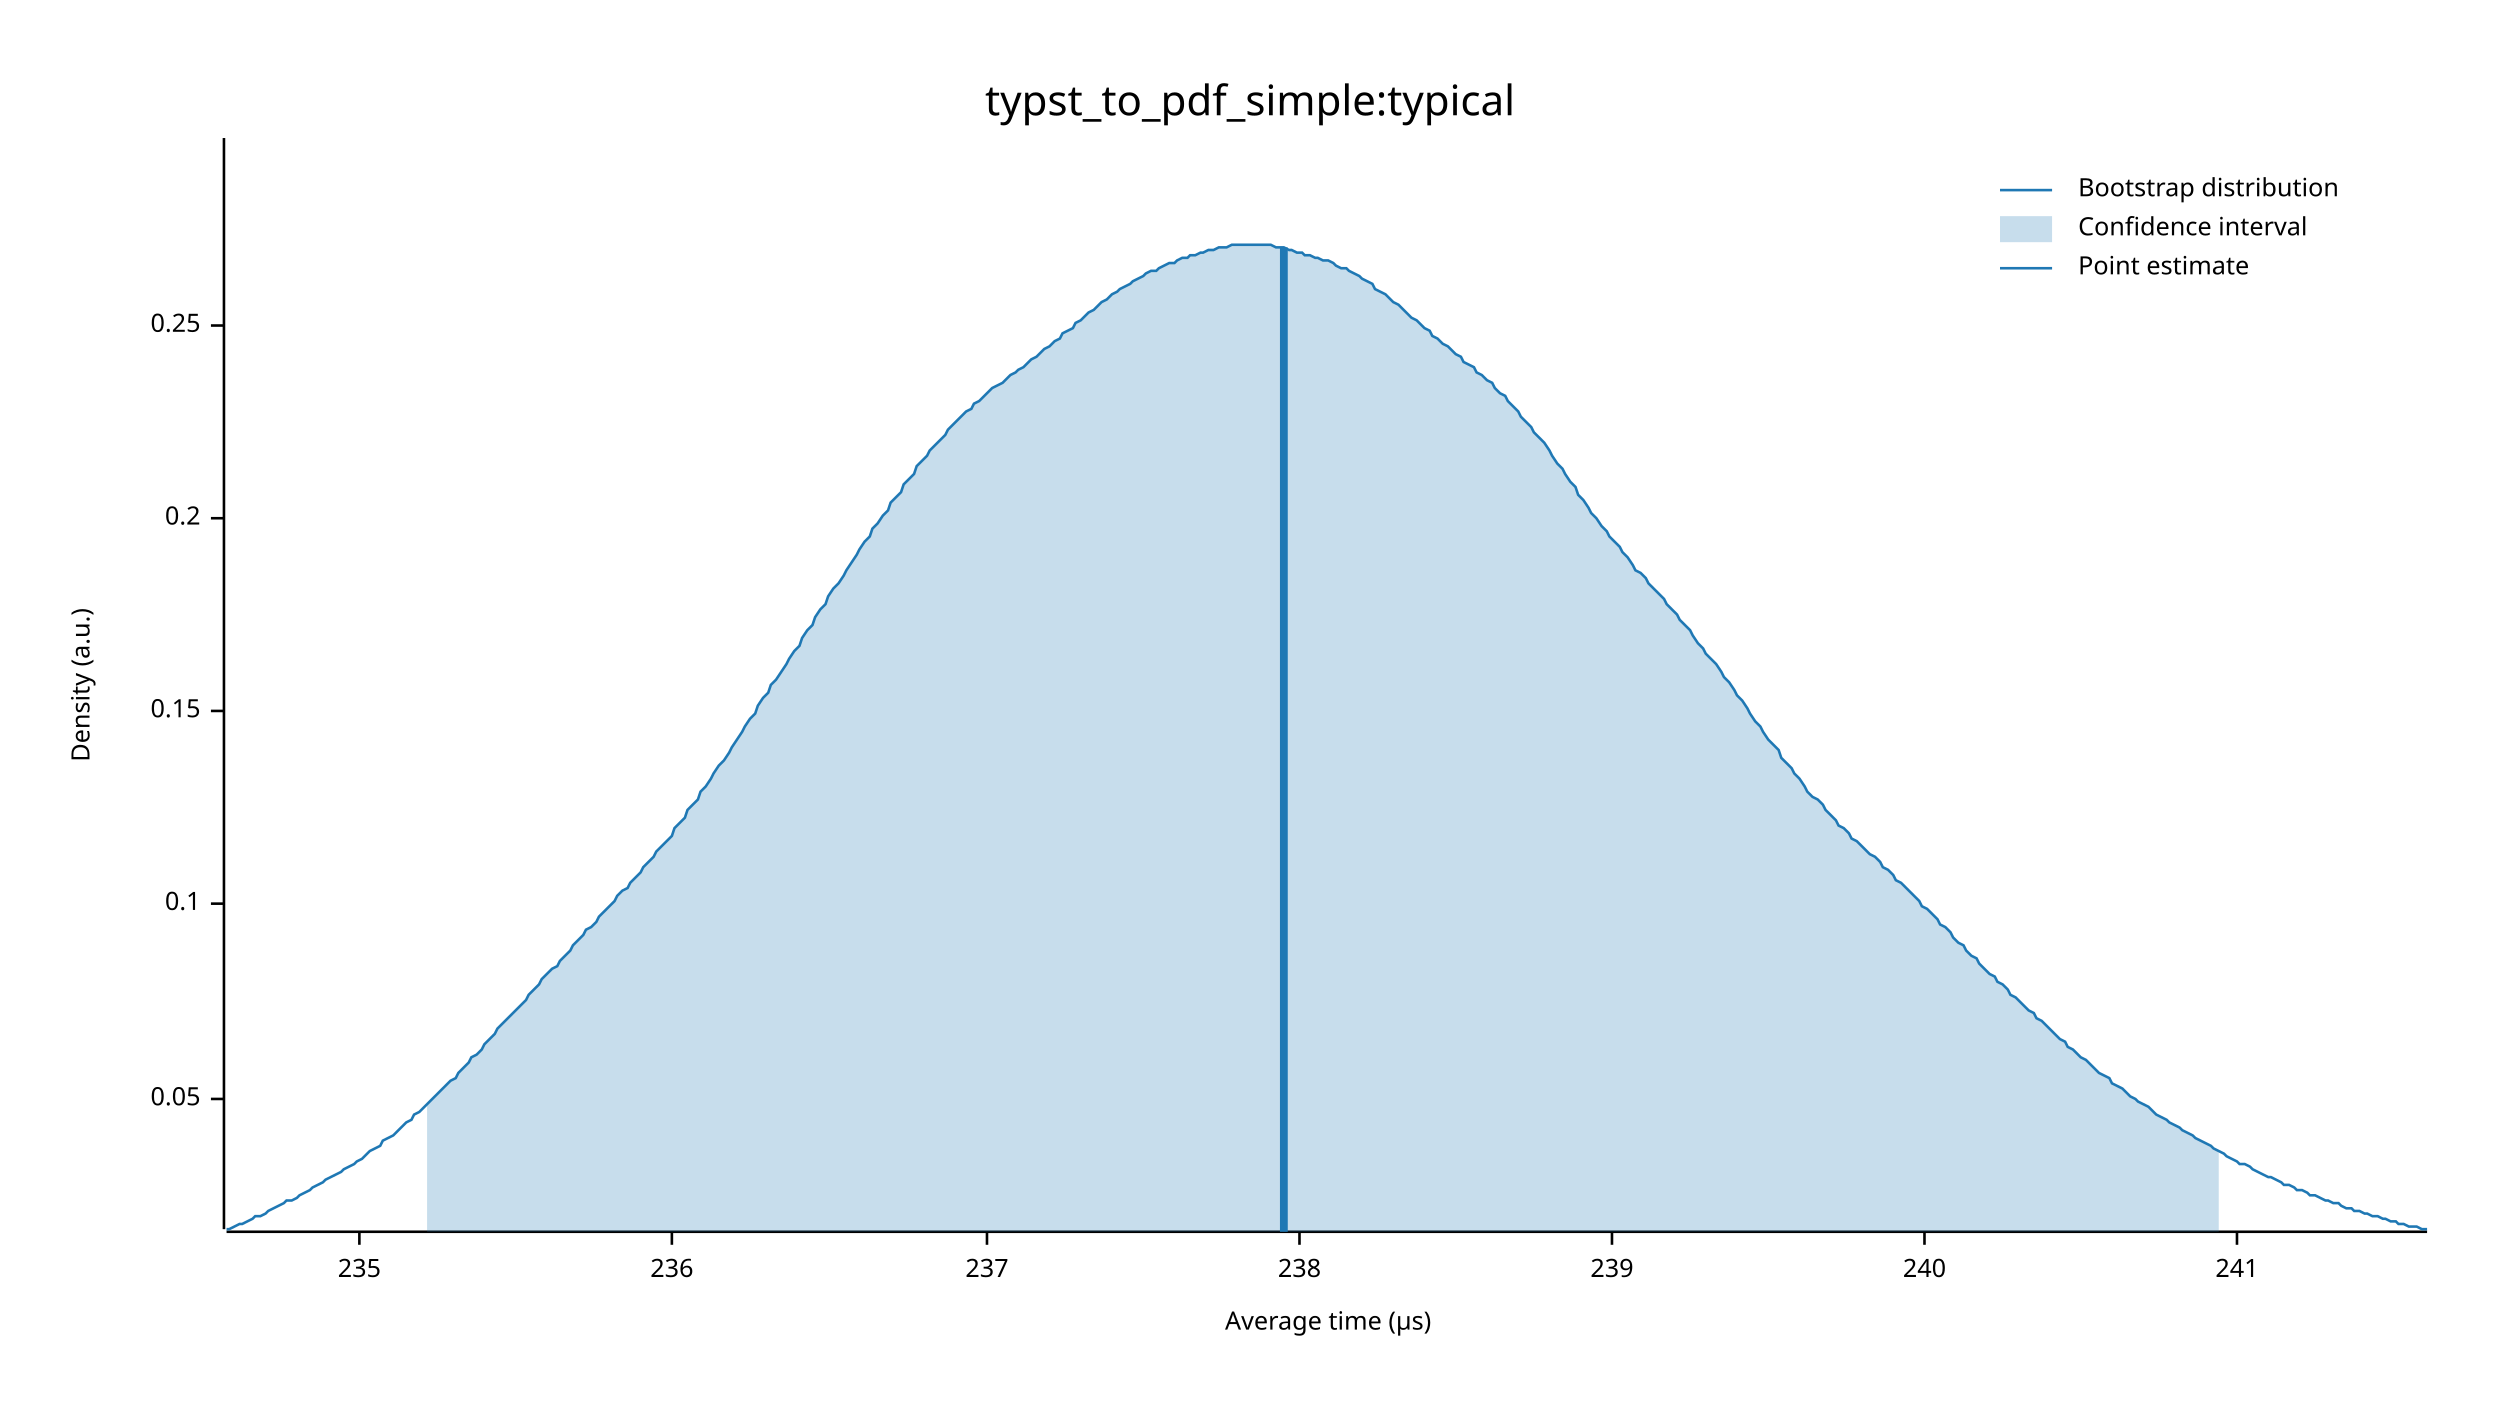
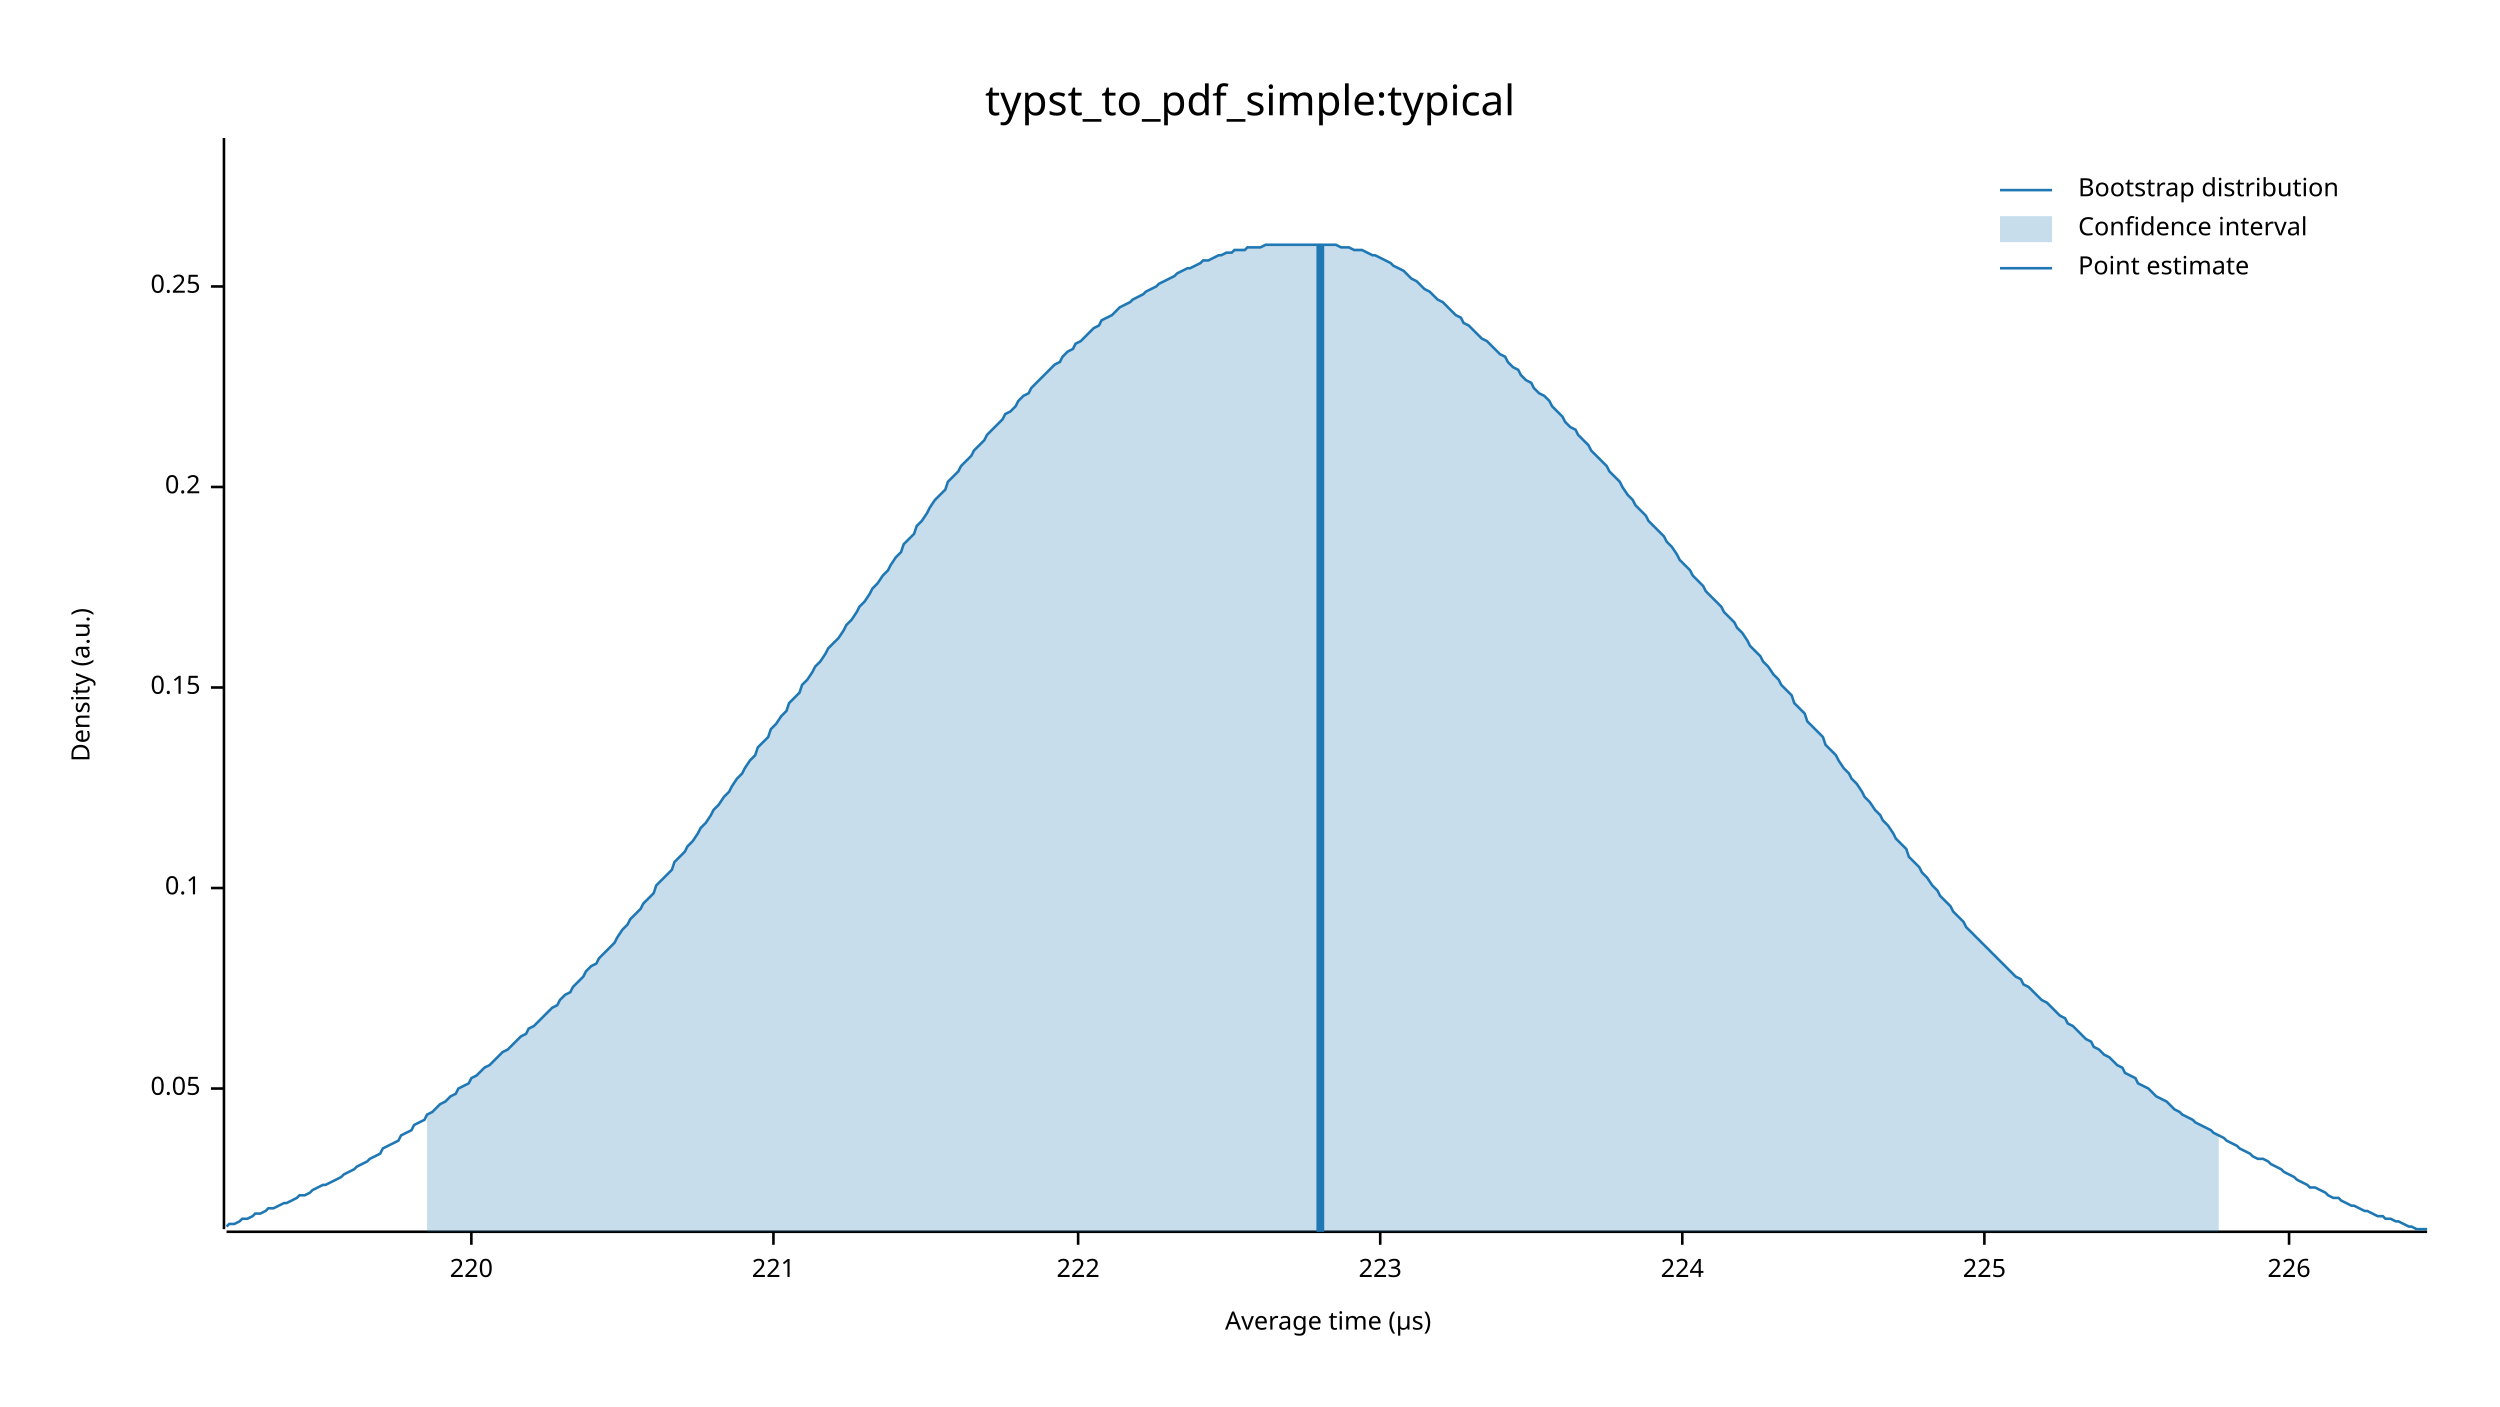
<svg xmlns="http://www.w3.org/2000/svg" width="960" height="540" viewBox="0 0 960 540">
  <text x="480" y="32" dy="0.76em" text-anchor="middle" font-family="sans-serif" font-size="16.129" opacity="1" fill="#000000">
typst_to_pdf_simple:typical
</text>
  <text x="27" y="263" dy="0.76em" text-anchor="middle" font-family="sans-serif" font-size="9.677" opacity="1" fill="#000000" transform="rotate(270, 27, 263)">
Density (a.u.)
</text>
  <text x="510" y="513" dy="-0.5ex" text-anchor="middle" font-family="sans-serif" font-size="9.677" opacity="1" fill="#000000">
Average time (µs)
</text>
  <polyline fill="none" opacity="1" stroke="#000000" stroke-width="1" points="86,53 86,472 " />
-   <text x="77" y="422" dy="0.5ex" text-anchor="end" font-family="sans-serif" font-size="9.677" opacity="1" fill="#000000">
+   <text x="77" y="418" dy="0.5ex" text-anchor="end" font-family="sans-serif" font-size="9.677" opacity="1" fill="#000000">
0.05
</text>
-   <polyline fill="none" opacity="1" stroke="#000000" stroke-width="1" points="81,422 86,422 " />
-   <text x="77" y="347" dy="0.5ex" text-anchor="end" font-family="sans-serif" font-size="9.677" opacity="1" fill="#000000">
+   <polyline fill="none" opacity="1" stroke="#000000" stroke-width="1" points="81,418 86,418 " />
+   <text x="77" y="341" dy="0.5ex" text-anchor="end" font-family="sans-serif" font-size="9.677" opacity="1" fill="#000000">
0.1
</text>
-   <polyline fill="none" opacity="1" stroke="#000000" stroke-width="1" points="81,347 86,347 " />
-   <text x="77" y="273" dy="0.5ex" text-anchor="end" font-family="sans-serif" font-size="9.677" opacity="1" fill="#000000">
+   <polyline fill="none" opacity="1" stroke="#000000" stroke-width="1" points="81,341 86,341 " />
+   <text x="77" y="264" dy="0.5ex" text-anchor="end" font-family="sans-serif" font-size="9.677" opacity="1" fill="#000000">
0.15
</text>
-   <polyline fill="none" opacity="1" stroke="#000000" stroke-width="1" points="81,273 86,273 " />
-   <text x="77" y="199" dy="0.5ex" text-anchor="end" font-family="sans-serif" font-size="9.677" opacity="1" fill="#000000">
+   <polyline fill="none" opacity="1" stroke="#000000" stroke-width="1" points="81,264 86,264 " />
+   <text x="77" y="187" dy="0.5ex" text-anchor="end" font-family="sans-serif" font-size="9.677" opacity="1" fill="#000000">
0.2
</text>
-   <polyline fill="none" opacity="1" stroke="#000000" stroke-width="1" points="81,199 86,199 " />
-   <text x="77" y="125" dy="0.5ex" text-anchor="end" font-family="sans-serif" font-size="9.677" opacity="1" fill="#000000">
+   <polyline fill="none" opacity="1" stroke="#000000" stroke-width="1" points="81,187 86,187 " />
+   <text x="77" y="110" dy="0.5ex" text-anchor="end" font-family="sans-serif" font-size="9.677" opacity="1" fill="#000000">
0.25
</text>
-   <polyline fill="none" opacity="1" stroke="#000000" stroke-width="1" points="81,125 86,125 " />
+   <polyline fill="none" opacity="1" stroke="#000000" stroke-width="1" points="81,110 86,110 " />
  <polyline fill="none" opacity="1" stroke="#000000" stroke-width="1" points="87,473 932,473 " />
-   <text x="138" y="483" dy="0.76em" text-anchor="middle" font-family="sans-serif" font-size="9.677" opacity="1" fill="#000000">
- 235
+   <text x="181" y="483" dy="0.76em" text-anchor="middle" font-family="sans-serif" font-size="9.677" opacity="1" fill="#000000">
+ 220
</text>
-   <polyline fill="none" opacity="1" stroke="#000000" stroke-width="1" points="138,473 138,478 " />
-   <text x="258" y="483" dy="0.76em" text-anchor="middle" font-family="sans-serif" font-size="9.677" opacity="1" fill="#000000">
- 236
+   <polyline fill="none" opacity="1" stroke="#000000" stroke-width="1" points="181,473 181,478 " />
+   <text x="297" y="483" dy="0.76em" text-anchor="middle" font-family="sans-serif" font-size="9.677" opacity="1" fill="#000000">
+ 221
</text>
-   <polyline fill="none" opacity="1" stroke="#000000" stroke-width="1" points="258,473 258,478 " />
-   <text x="379" y="483" dy="0.76em" text-anchor="middle" font-family="sans-serif" font-size="9.677" opacity="1" fill="#000000">
- 237
+   <polyline fill="none" opacity="1" stroke="#000000" stroke-width="1" points="297,473 297,478 " />
+   <text x="414" y="483" dy="0.76em" text-anchor="middle" font-family="sans-serif" font-size="9.677" opacity="1" fill="#000000">
+ 222
</text>
-   <polyline fill="none" opacity="1" stroke="#000000" stroke-width="1" points="379,473 379,478 " />
-   <text x="499" y="483" dy="0.76em" text-anchor="middle" font-family="sans-serif" font-size="9.677" opacity="1" fill="#000000">
- 238
+   <polyline fill="none" opacity="1" stroke="#000000" stroke-width="1" points="414,473 414,478 " />
+   <text x="530" y="483" dy="0.76em" text-anchor="middle" font-family="sans-serif" font-size="9.677" opacity="1" fill="#000000">
+ 223
</text>
-   <polyline fill="none" opacity="1" stroke="#000000" stroke-width="1" points="499,473 499,478 " />
-   <text x="619" y="483" dy="0.76em" text-anchor="middle" font-family="sans-serif" font-size="9.677" opacity="1" fill="#000000">
- 239
+   <polyline fill="none" opacity="1" stroke="#000000" stroke-width="1" points="530,473 530,478 " />
+   <text x="646" y="483" dy="0.76em" text-anchor="middle" font-family="sans-serif" font-size="9.677" opacity="1" fill="#000000">
+ 224
</text>
-   <polyline fill="none" opacity="1" stroke="#000000" stroke-width="1" points="619,473 619,478 " />
-   <text x="739" y="483" dy="0.76em" text-anchor="middle" font-family="sans-serif" font-size="9.677" opacity="1" fill="#000000">
- 240
+   <polyline fill="none" opacity="1" stroke="#000000" stroke-width="1" points="646,473 646,478 " />
+   <text x="762" y="483" dy="0.76em" text-anchor="middle" font-family="sans-serif" font-size="9.677" opacity="1" fill="#000000">
+ 225
</text>
-   <polyline fill="none" opacity="1" stroke="#000000" stroke-width="1" points="739,473 739,478 " />
-   <text x="859" y="483" dy="0.76em" text-anchor="middle" font-family="sans-serif" font-size="9.677" opacity="1" fill="#000000">
- 241
+   <polyline fill="none" opacity="1" stroke="#000000" stroke-width="1" points="762,473 762,478 " />
+   <text x="879" y="483" dy="0.76em" text-anchor="middle" font-family="sans-serif" font-size="9.677" opacity="1" fill="#000000">
+ 226
</text>
-   <polyline fill="none" opacity="1" stroke="#000000" stroke-width="1" points="859,473 859,478 " />
-   <polyline fill="none" opacity="1" stroke="#1F78B4" stroke-width="1" points="87,472 88,472 90,471 92,470 93,470 95,469 97,468 98,467 100,467 102,466 103,465 105,464 107,463 109,462 110,461 112,461 114,460 115,459 117,458 119,457 120,456 122,455 124,454 125,453 127,452 129,451 131,450 132,449 134,448 136,447 137,446 139,445 141,443 142,442 144,441 146,440 147,438 149,437 151,436 153,434 154,433 156,431 158,430 159,428 161,427 163,425 164,424 166,422 168,420 169,419 171,417 173,415 175,414 176,412 178,410 180,408 181,406 183,405 185,403 186,401 188,399 190,397 191,395 193,393 195,391 197,389 198,388 200,386 202,384 203,382 205,380 207,378 208,376 210,374 212,372 214,371 215,369 217,367 219,365 220,363 222,361 224,359 225,357 227,356 229,354 230,352 232,350 234,348 236,346 237,344 239,342 241,341 242,339 244,337 246,335 247,333 249,331 251,329 252,327 254,325 256,323 258,321 259,318 261,316 263,314 264,311 266,309 268,307 269,304 271,302 273,299 274,297 276,294 278,292 280,289 281,287 283,284 285,281 286,279 288,276 290,274 291,271 293,268 295,266 296,263 298,261 300,258 302,255 303,253 305,250 307,248 308,245 310,242 312,240 313,237 315,234 317,232 318,229 320,226 322,224 324,221 325,219 327,216 329,213 330,211 332,208 334,206 335,203 337,201 339,198 341,196 342,193 344,191 346,189 347,186 349,184 351,182 352,179 354,177 356,175 357,173 359,171 361,169 363,167 364,165 366,163 368,161 369,160 371,158 373,157 374,155 376,154 378,152 379,151 381,149 383,148 385,147 386,146 388,144 390,143 391,142 393,141 395,139 396,138 398,137 400,135 401,134 403,133 405,131 407,130 408,128 410,127 412,126 413,124 415,123 417,121 418,120 420,119 422,117 423,116 425,115 427,113 429,112 430,111 432,110 434,109 435,108 437,107 439,106 440,105 442,104 444,104 445,103 447,102 449,101 451,101 452,100 454,99 456,99 457,98 459,98 461,97 462,97 464,96 466,96 468,95 469,95 471,95 473,94 474,94 476,94 478,94 479,94 481,94 483,94 484,94 486,94 488,94 490,95 491,95 493,95 495,96 496,96 498,97 500,97 501,98 503,98 505,99 506,99 508,100 510,100 512,101 513,102 515,103 517,103 518,104 520,105 522,106 523,107 525,108 527,109 528,111 530,112 532,113 534,115 535,116 537,117 539,119 540,120 542,122 544,123 545,124 547,126 549,127 550,129 552,130 554,132 556,133 557,134 559,136 561,137 562,139 564,140 566,141 567,143 569,144 571,146 573,147 574,149 576,151 578,152 579,154 581,156 583,158 584,160 586,162 588,164 589,166 591,168 593,170 595,173 596,175 598,178 600,180 601,182 603,185 605,187 606,190 608,192 610,195 611,197 613,199 615,202 617,204 618,206 620,208 622,210 623,212 625,214 627,217 628,219 630,220 632,222 633,224 635,226 637,228 639,230 640,232 642,234 644,236 645,238 647,240 649,242 650,244 652,247 654,249 655,251 657,253 659,255 661,258 662,260 664,262 666,265 667,267 669,269 671,272 672,274 674,277 676,279 677,281 679,284 681,286 683,288 684,291 686,293 688,295 689,297 691,299 693,302 694,304 696,306 698,307 700,309 701,311 703,313 705,315 706,317 708,318 710,320 711,322 713,323 715,325 716,326 718,328 720,329 722,331 723,333 725,334 727,336 728,338 730,339 732,341 733,342 735,344 737,346 738,348 740,349 742,351 744,353 745,355 747,356 749,358 750,360 752,362 754,363 755,365 757,367 759,368 760,370 762,372 764,374 766,375 767,377 769,378 771,380 772,382 774,383 776,385 777,386 779,388 781,389 782,391 784,392 786,394 788,396 789,397 791,399 793,400 794,402 796,403 798,405 799,406 801,407 803,409 804,410 806,412 808,413 810,414 811,416 813,417 815,418 816,419 818,421 820,422 821,423 823,424 825,425 827,427 828,428 830,429 832,430 833,431 835,432 837,433 838,434 840,435 842,436 843,437 845,438 847,439 849,440 850,441 852,442 854,443 855,444 857,445 859,446 860,447 862,447 864,448 865,449 867,450 869,451 871,452 872,452 874,453 876,454 877,455 879,455 881,456 882,457 884,457 886,458 887,459 889,459 891,460 893,461 894,461 896,462 898,462 899,463 901,464 903,464 904,465 906,465 908,466 909,466 911,467 913,467 915,468 916,468 918,469 920,469 921,470 923,470 925,471 926,471 928,471 930,472 932,472 " />
-   <polygon opacity="0.25" fill="#1F78B4" points="164,424 166,422 168,420 169,419 171,417 173,415 175,414 176,412 178,410 180,408 181,406 183,405 185,403 186,401 188,399 190,397 191,395 193,393 195,391 197,389 198,388 200,386 202,384 203,382 205,380 207,378 208,376 210,374 212,372 214,371 215,369 217,367 219,365 220,363 222,361 224,359 225,357 227,356 229,354 230,352 232,350 234,348 236,346 237,344 239,342 241,341 242,339 244,337 246,335 247,333 249,331 251,329 252,327 254,325 256,323 258,321 259,318 261,316 263,314 264,311 266,309 268,307 269,304 271,302 273,299 274,297 276,294 278,292 280,289 281,287 283,284 285,281 286,279 288,276 290,274 291,271 293,268 295,266 296,263 298,261 300,258 302,255 303,253 305,250 307,248 308,245 310,242 312,240 313,237 315,234 317,232 318,229 320,226 322,224 324,221 325,219 327,216 329,213 330,211 332,208 334,206 335,203 337,201 339,198 341,196 342,193 344,191 346,189 347,186 349,184 351,182 352,179 354,177 356,175 357,173 359,171 361,169 363,167 364,165 366,163 368,161 369,160 371,158 373,157 374,155 376,154 378,152 379,151 381,149 383,148 385,147 386,146 388,144 390,143 391,142 393,141 395,139 396,138 398,137 400,135 401,134 403,133 405,131 407,130 408,128 410,127 412,126 413,124 415,123 417,121 418,120 420,119 422,117 423,116 425,115 427,113 429,112 430,111 432,110 434,109 435,108 437,107 439,106 440,105 442,104 444,104 445,103 447,102 449,101 451,101 452,100 454,99 456,99 457,98 459,98 461,97 462,97 464,96 466,96 468,95 469,95 471,95 473,94 474,94 476,94 478,94 479,94 481,94 483,94 484,94 486,94 488,94 490,95 491,95 493,95 495,96 496,96 498,97 500,97 501,98 503,98 505,99 506,99 508,100 510,100 512,101 513,102 515,103 517,103 518,104 520,105 522,106 523,107 525,108 527,109 528,111 530,112 532,113 534,115 535,116 537,117 539,119 540,120 542,122 544,123 545,124 547,126 549,127 550,129 552,130 554,132 556,133 557,134 559,136 561,137 562,139 564,140 566,141 567,143 569,144 571,146 573,147 574,149 576,151 578,152 579,154 581,156 583,158 584,160 586,162 588,164 589,166 591,168 593,170 595,173 596,175 598,178 600,180 601,182 603,185 605,187 606,190 608,192 610,195 611,197 613,199 615,202 617,204 618,206 620,208 622,210 623,212 625,214 627,217 628,219 630,220 632,222 633,224 635,226 637,228 639,230 640,232 642,234 644,236 645,238 647,240 649,242 650,244 652,247 654,249 655,251 657,253 659,255 661,258 662,260 664,262 666,265 667,267 669,269 671,272 672,274 674,277 676,279 677,281 679,284 681,286 683,288 684,291 686,293 688,295 689,297 691,299 693,302 694,304 696,306 698,307 700,309 701,311 703,313 705,315 706,317 708,318 710,320 711,322 713,323 715,325 716,326 718,328 720,329 722,331 723,333 725,334 727,336 728,338 730,339 732,341 733,342 735,344 737,346 738,348 740,349 742,351 744,353 745,355 747,356 749,358 750,360 752,362 754,363 755,365 757,367 759,368 760,370 762,372 764,374 766,375 767,377 769,378 771,380 772,382 774,383 776,385 777,386 779,388 781,389 782,391 784,392 786,394 788,396 789,397 791,399 793,400 794,402 796,403 798,405 799,406 801,407 803,409 804,410 806,412 808,413 810,414 811,416 813,417 815,418 816,419 818,421 820,422 821,423 823,424 825,425 827,427 828,428 830,429 832,430 833,431 835,432 837,433 838,434 840,435 842,436 843,437 845,438 847,439 849,440 850,441 852,442 852,473 164,473 " />
-   <polyline fill="none" opacity="1" stroke="#1F78B4" stroke-width="3" points="493,473 493,95 " />
+   <polyline fill="none" opacity="1" stroke="#000000" stroke-width="1" points="879,473 879,478 " />
+   <polyline fill="none" opacity="1" stroke="#1F78B4" stroke-width="1" points="87,471 88,470 90,470 92,469 93,468 95,468 97,467 98,466 100,466 102,465 103,464 105,464 107,463 109,462 110,462 112,461 114,460 115,459 117,459 119,458 120,457 122,456 124,455 125,455 127,454 129,453 131,452 132,451 134,450 136,449 137,448 139,447 141,446 142,445 144,444 146,443 147,441 149,440 151,439 153,438 154,436 156,435 158,434 159,432 161,431 163,430 164,428 166,427 168,425 169,424 171,423 173,421 175,420 176,418 178,417 180,416 181,414 183,413 185,411 186,410 188,409 190,407 191,406 193,404 195,403 197,401 198,400 200,398 202,397 203,395 205,394 207,392 208,391 210,389 212,387 214,386 215,384 217,382 219,381 220,379 222,377 224,375 225,373 227,371 229,370 230,368 232,366 234,364 236,362 237,360 239,357 241,355 242,353 244,351 246,349 247,347 249,345 251,343 252,340 254,338 256,336 258,334 259,331 261,329 263,327 264,325 266,323 268,320 269,318 271,316 273,313 274,311 276,309 278,306 280,304 281,302 283,299 285,297 286,295 288,292 290,290 291,287 293,285 295,283 296,280 298,278 300,275 302,273 303,270 305,268 307,266 308,263 310,261 312,258 313,256 315,254 317,251 318,249 320,247 322,245 324,242 325,240 327,238 329,235 330,233 332,231 334,228 335,226 337,224 339,221 341,219 342,217 344,214 346,212 347,209 349,207 351,205 352,202 354,200 356,197 357,195 359,192 361,190 363,188 364,185 366,183 368,181 369,179 371,177 373,175 374,173 376,171 378,169 379,167 381,165 383,163 385,161 386,159 388,158 390,156 391,154 393,152 395,151 396,149 398,147 400,145 401,144 403,142 405,140 407,139 408,137 410,135 412,134 413,132 415,131 417,129 418,128 420,126 422,125 423,123 425,122 427,121 429,119 430,118 432,117 434,116 435,115 437,114 439,113 440,112 442,111 444,110 445,109 447,108 449,107 451,106 452,105 454,104 456,103 457,103 459,102 461,101 462,100 464,100 466,99 468,98 469,98 471,97 473,97 474,96 476,96 478,96 479,95 481,95 483,95 484,95 486,94 488,94 490,94 491,94 493,94 495,94 496,94 498,94 500,94 501,94 503,94 505,94 506,94 508,94 510,94 512,94 513,94 515,95 517,95 518,95 520,96 522,96 523,96 525,97 527,98 528,98 530,99 532,100 534,101 535,102 537,103 539,104 540,105 542,107 544,108 545,109 547,111 549,112 550,113 552,115 554,116 556,118 557,119 559,121 561,122 562,124 564,125 566,127 567,128 569,130 571,131 573,133 574,134 576,136 578,137 579,139 581,141 583,142 584,144 586,146 588,147 589,149 591,151 593,152 595,154 596,156 598,158 600,160 601,162 603,164 605,165 606,167 608,169 610,171 611,173 613,175 615,177 617,179 618,181 620,183 622,185 623,187 625,190 627,192 628,194 630,196 632,198 633,200 635,202 637,204 639,206 640,208 642,210 644,213 645,215 647,217 649,219 650,221 652,223 654,225 655,227 657,229 659,231 661,233 662,235 664,237 666,239 667,241 669,243 671,246 672,248 674,250 676,252 677,254 679,256 681,259 683,261 684,263 686,265 688,267 689,270 691,272 693,274 694,277 696,279 698,281 700,283 701,286 703,288 705,290 706,292 708,295 710,297 711,299 713,301 715,304 716,306 718,308 720,311 722,313 723,315 725,317 727,320 728,322 730,324 732,326 733,329 735,331 737,333 738,335 740,337 742,340 744,342 745,344 747,346 749,348 750,350 752,352 754,354 755,356 757,358 759,360 760,361 762,363 764,365 766,367 767,368 769,370 771,372 772,373 774,375 776,376 777,378 779,379 781,381 782,382 784,384 786,385 788,387 789,388 791,390 793,391 794,393 796,394 798,396 799,397 801,399 803,400 804,402 806,403 808,405 810,406 811,407 813,409 815,410 816,412 818,413 820,414 821,416 823,417 825,418 827,420 828,421 830,422 832,423 833,424 835,426 837,427 838,428 840,429 842,430 843,431 845,432 847,433 849,434 850,435 852,436 854,437 855,438 857,439 859,440 860,441 862,442 864,443 865,444 867,445 869,445 871,446 872,447 874,448 876,449 877,450 879,451 881,452 882,453 884,454 886,455 887,456 889,456 891,457 893,458 894,459 896,460 898,460 899,461 901,462 903,463 904,463 906,464 908,465 909,465 911,466 913,467 915,467 916,468 918,468 920,469 921,469 923,470 925,471 926,471 928,472 930,472 932,472 " />
+   <polygon opacity="0.25" fill="#1F78B4" points="164,428 166,427 168,425 169,424 171,423 173,421 175,420 176,418 178,417 180,416 181,414 183,413 185,411 186,410 188,409 190,407 191,406 193,404 195,403 197,401 198,400 200,398 202,397 203,395 205,394 207,392 208,391 210,389 212,387 214,386 215,384 217,382 219,381 220,379 222,377 224,375 225,373 227,371 229,370 230,368 232,366 234,364 236,362 237,360 239,357 241,355 242,353 244,351 246,349 247,347 249,345 251,343 252,340 254,338 256,336 258,334 259,331 261,329 263,327 264,325 266,323 268,320 269,318 271,316 273,313 274,311 276,309 278,306 280,304 281,302 283,299 285,297 286,295 288,292 290,290 291,287 293,285 295,283 296,280 298,278 300,275 302,273 303,270 305,268 307,266 308,263 310,261 312,258 313,256 315,254 317,251 318,249 320,247 322,245 324,242 325,240 327,238 329,235 330,233 332,231 334,228 335,226 337,224 339,221 341,219 342,217 344,214 346,212 347,209 349,207 351,205 352,202 354,200 356,197 357,195 359,192 361,190 363,188 364,185 366,183 368,181 369,179 371,177 373,175 374,173 376,171 378,169 379,167 381,165 383,163 385,161 386,159 388,158 390,156 391,154 393,152 395,151 396,149 398,147 400,145 401,144 403,142 405,140 407,139 408,137 410,135 412,134 413,132 415,131 417,129 418,128 420,126 422,125 423,123 425,122 427,121 429,119 430,118 432,117 434,116 435,115 437,114 439,113 440,112 442,111 444,110 445,109 447,108 449,107 451,106 452,105 454,104 456,103 457,103 459,102 461,101 462,100 464,100 466,99 468,98 469,98 471,97 473,97 474,96 476,96 478,96 479,95 481,95 483,95 484,95 486,94 488,94 490,94 491,94 493,94 495,94 496,94 498,94 500,94 501,94 503,94 505,94 506,94 508,94 510,94 512,94 513,94 515,95 517,95 518,95 520,96 522,96 523,96 525,97 527,98 528,98 530,99 532,100 534,101 535,102 537,103 539,104 540,105 542,107 544,108 545,109 547,111 549,112 550,113 552,115 554,116 556,118 557,119 559,121 561,122 562,124 564,125 566,127 567,128 569,130 571,131 573,133 574,134 576,136 578,137 579,139 581,141 583,142 584,144 586,146 588,147 589,149 591,151 593,152 595,154 596,156 598,158 600,160 601,162 603,164 605,165 606,167 608,169 610,171 611,173 613,175 615,177 617,179 618,181 620,183 622,185 623,187 625,190 627,192 628,194 630,196 632,198 633,200 635,202 637,204 639,206 640,208 642,210 644,213 645,215 647,217 649,219 650,221 652,223 654,225 655,227 657,229 659,231 661,233 662,235 664,237 666,239 667,241 669,243 671,246 672,248 674,250 676,252 677,254 679,256 681,259 683,261 684,263 686,265 688,267 689,270 691,272 693,274 694,277 696,279 698,281 700,283 701,286 703,288 705,290 706,292 708,295 710,297 711,299 713,301 715,304 716,306 718,308 720,311 722,313 723,315 725,317 727,320 728,322 730,324 732,326 733,329 735,331 737,333 738,335 740,337 742,340 744,342 745,344 747,346 749,348 750,350 752,352 754,354 755,356 757,358 759,360 760,361 762,363 764,365 766,367 767,368 769,370 771,372 772,373 774,375 776,376 777,378 779,379 781,381 782,382 784,384 786,385 788,387 789,388 791,390 793,391 794,393 796,394 798,396 799,397 801,399 803,400 804,402 806,403 808,405 810,406 811,407 813,409 815,410 816,412 818,413 820,414 821,416 823,417 825,418 827,420 828,421 830,422 832,423 833,424 835,426 837,427 838,428 840,429 842,430 843,431 845,432 847,433 849,434 850,435 852,436 852,473 164,473 " />
+   <polyline fill="none" opacity="1" stroke="#1F78B4" stroke-width="3" points="507,473 507,94 " />
  <text x="798" y="68" dy="0.76em" text-anchor="start" font-family="sans-serif" font-size="9.677" opacity="1" fill="#000000">
Bootstrap distribution
</text>
  <text x="798" y="83" dy="0.76em" text-anchor="start" font-family="sans-serif" font-size="9.677" opacity="1" fill="#000000">
Confidence interval
</text>
  <text x="798" y="98" dy="0.76em" text-anchor="start" font-family="sans-serif" font-size="9.677" opacity="1" fill="#000000">
Point estimate
</text>
  <polyline fill="none" opacity="1" stroke="#1F78B4" stroke-width="1" points="768,73 788,73 " />
  <rect x="768" y="83" width="20" height="10" opacity="0.25" fill="#1F78B4" stroke="none" />
  <polyline fill="none" opacity="1" stroke="#1F78B4" stroke-width="1" points="768,103 788,103 " />
</svg>
